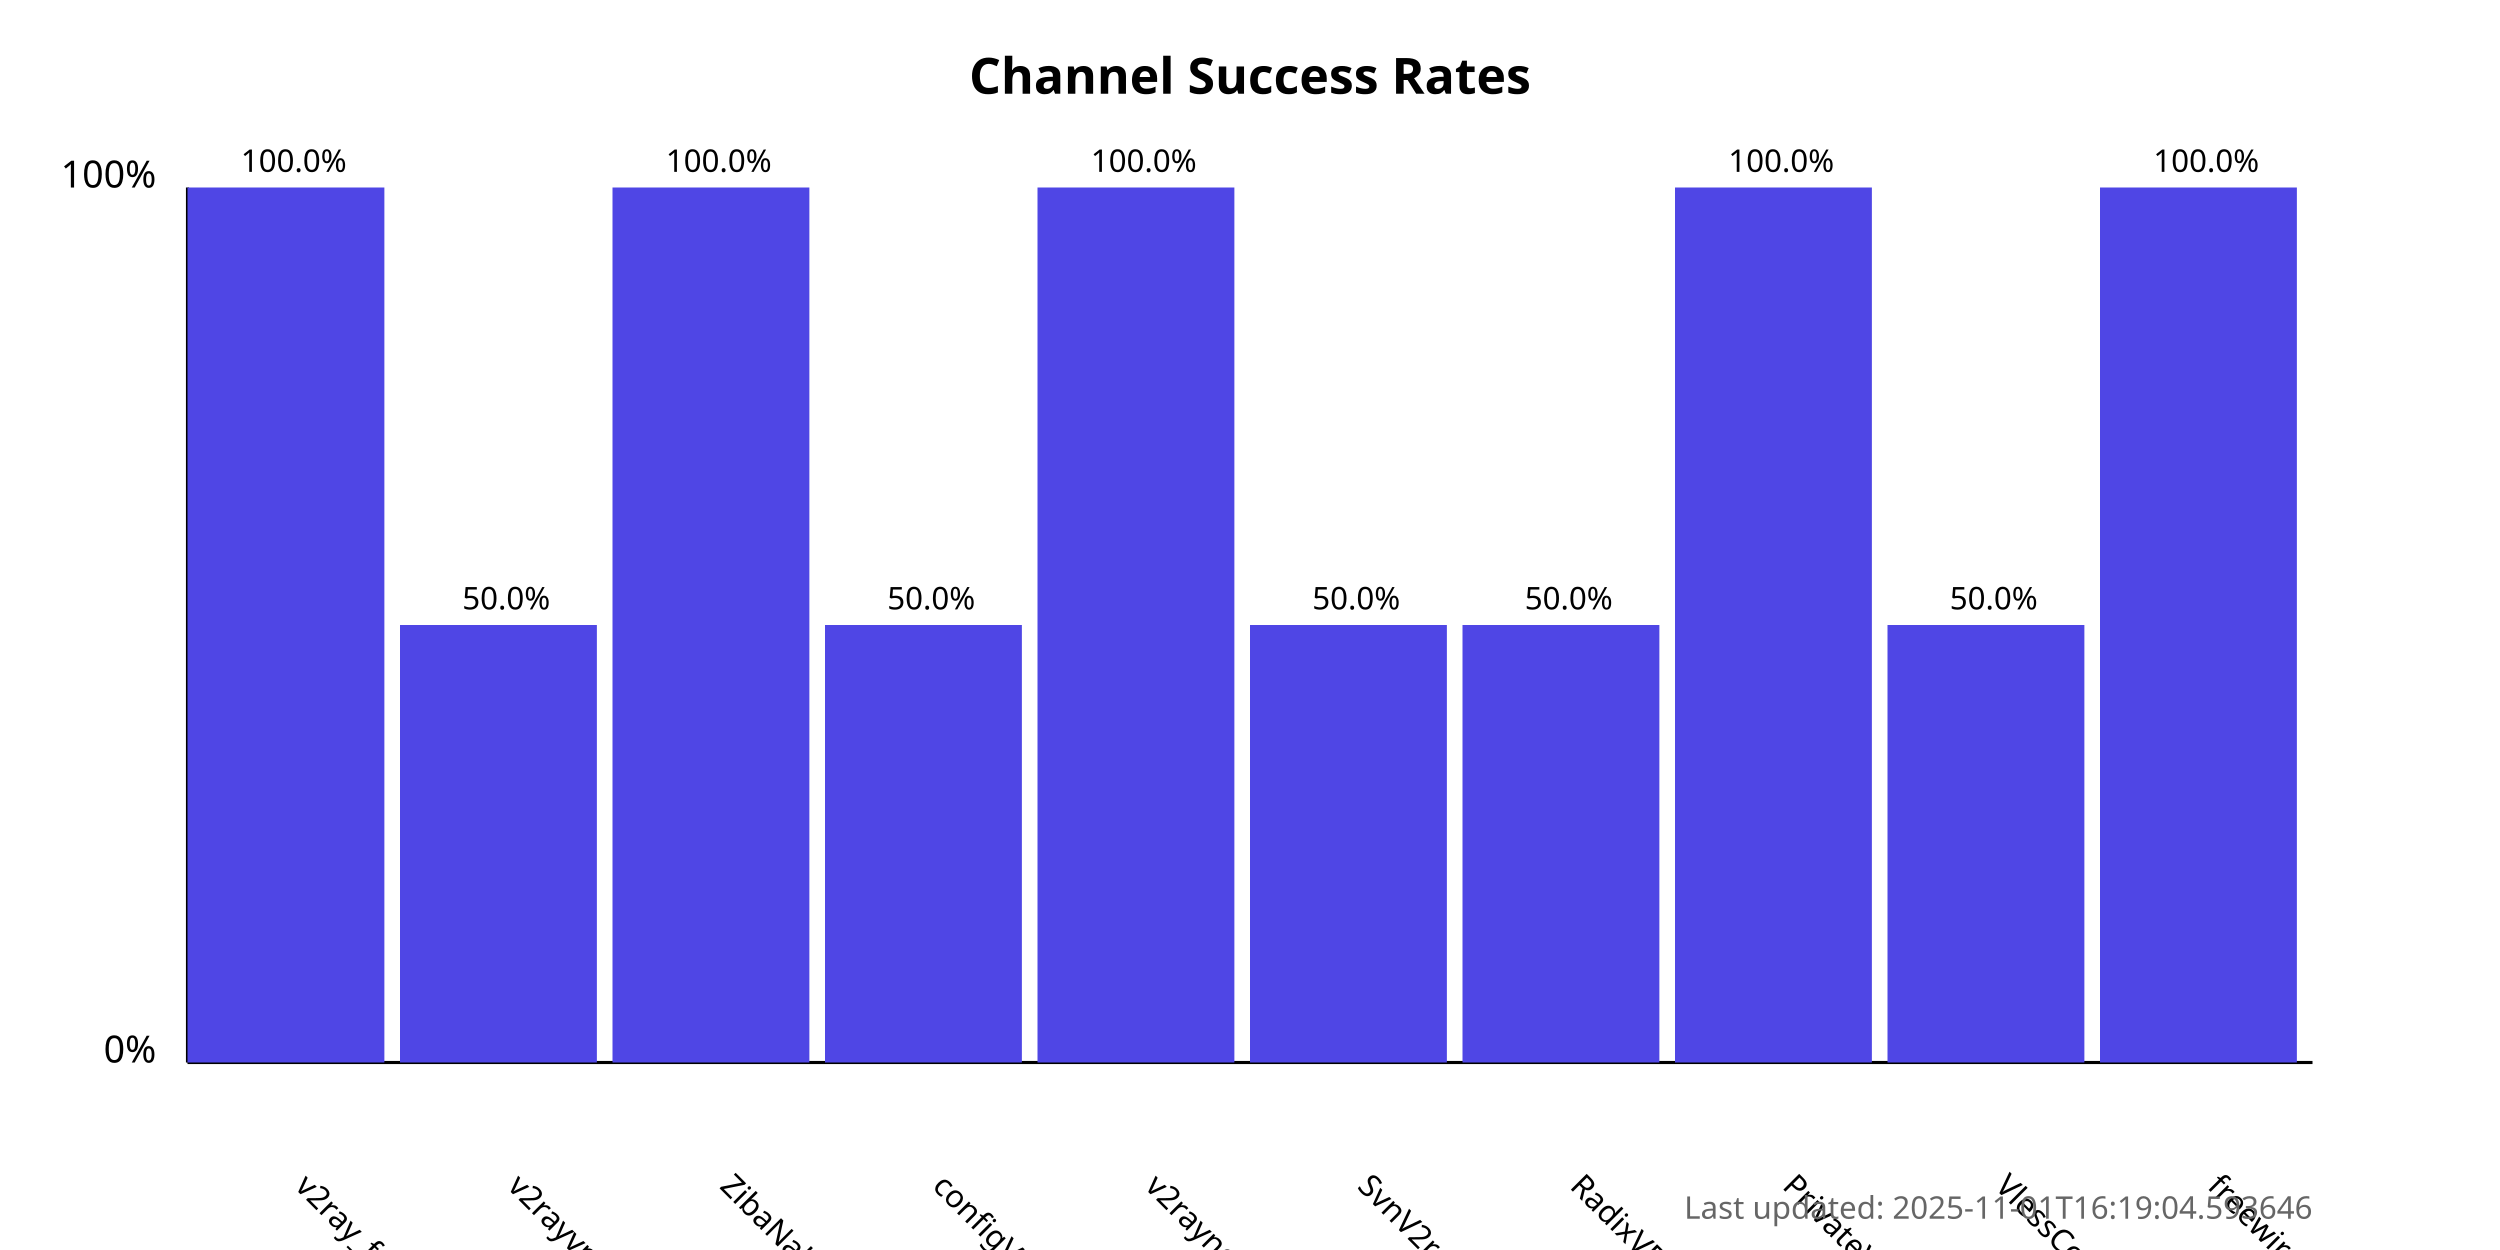
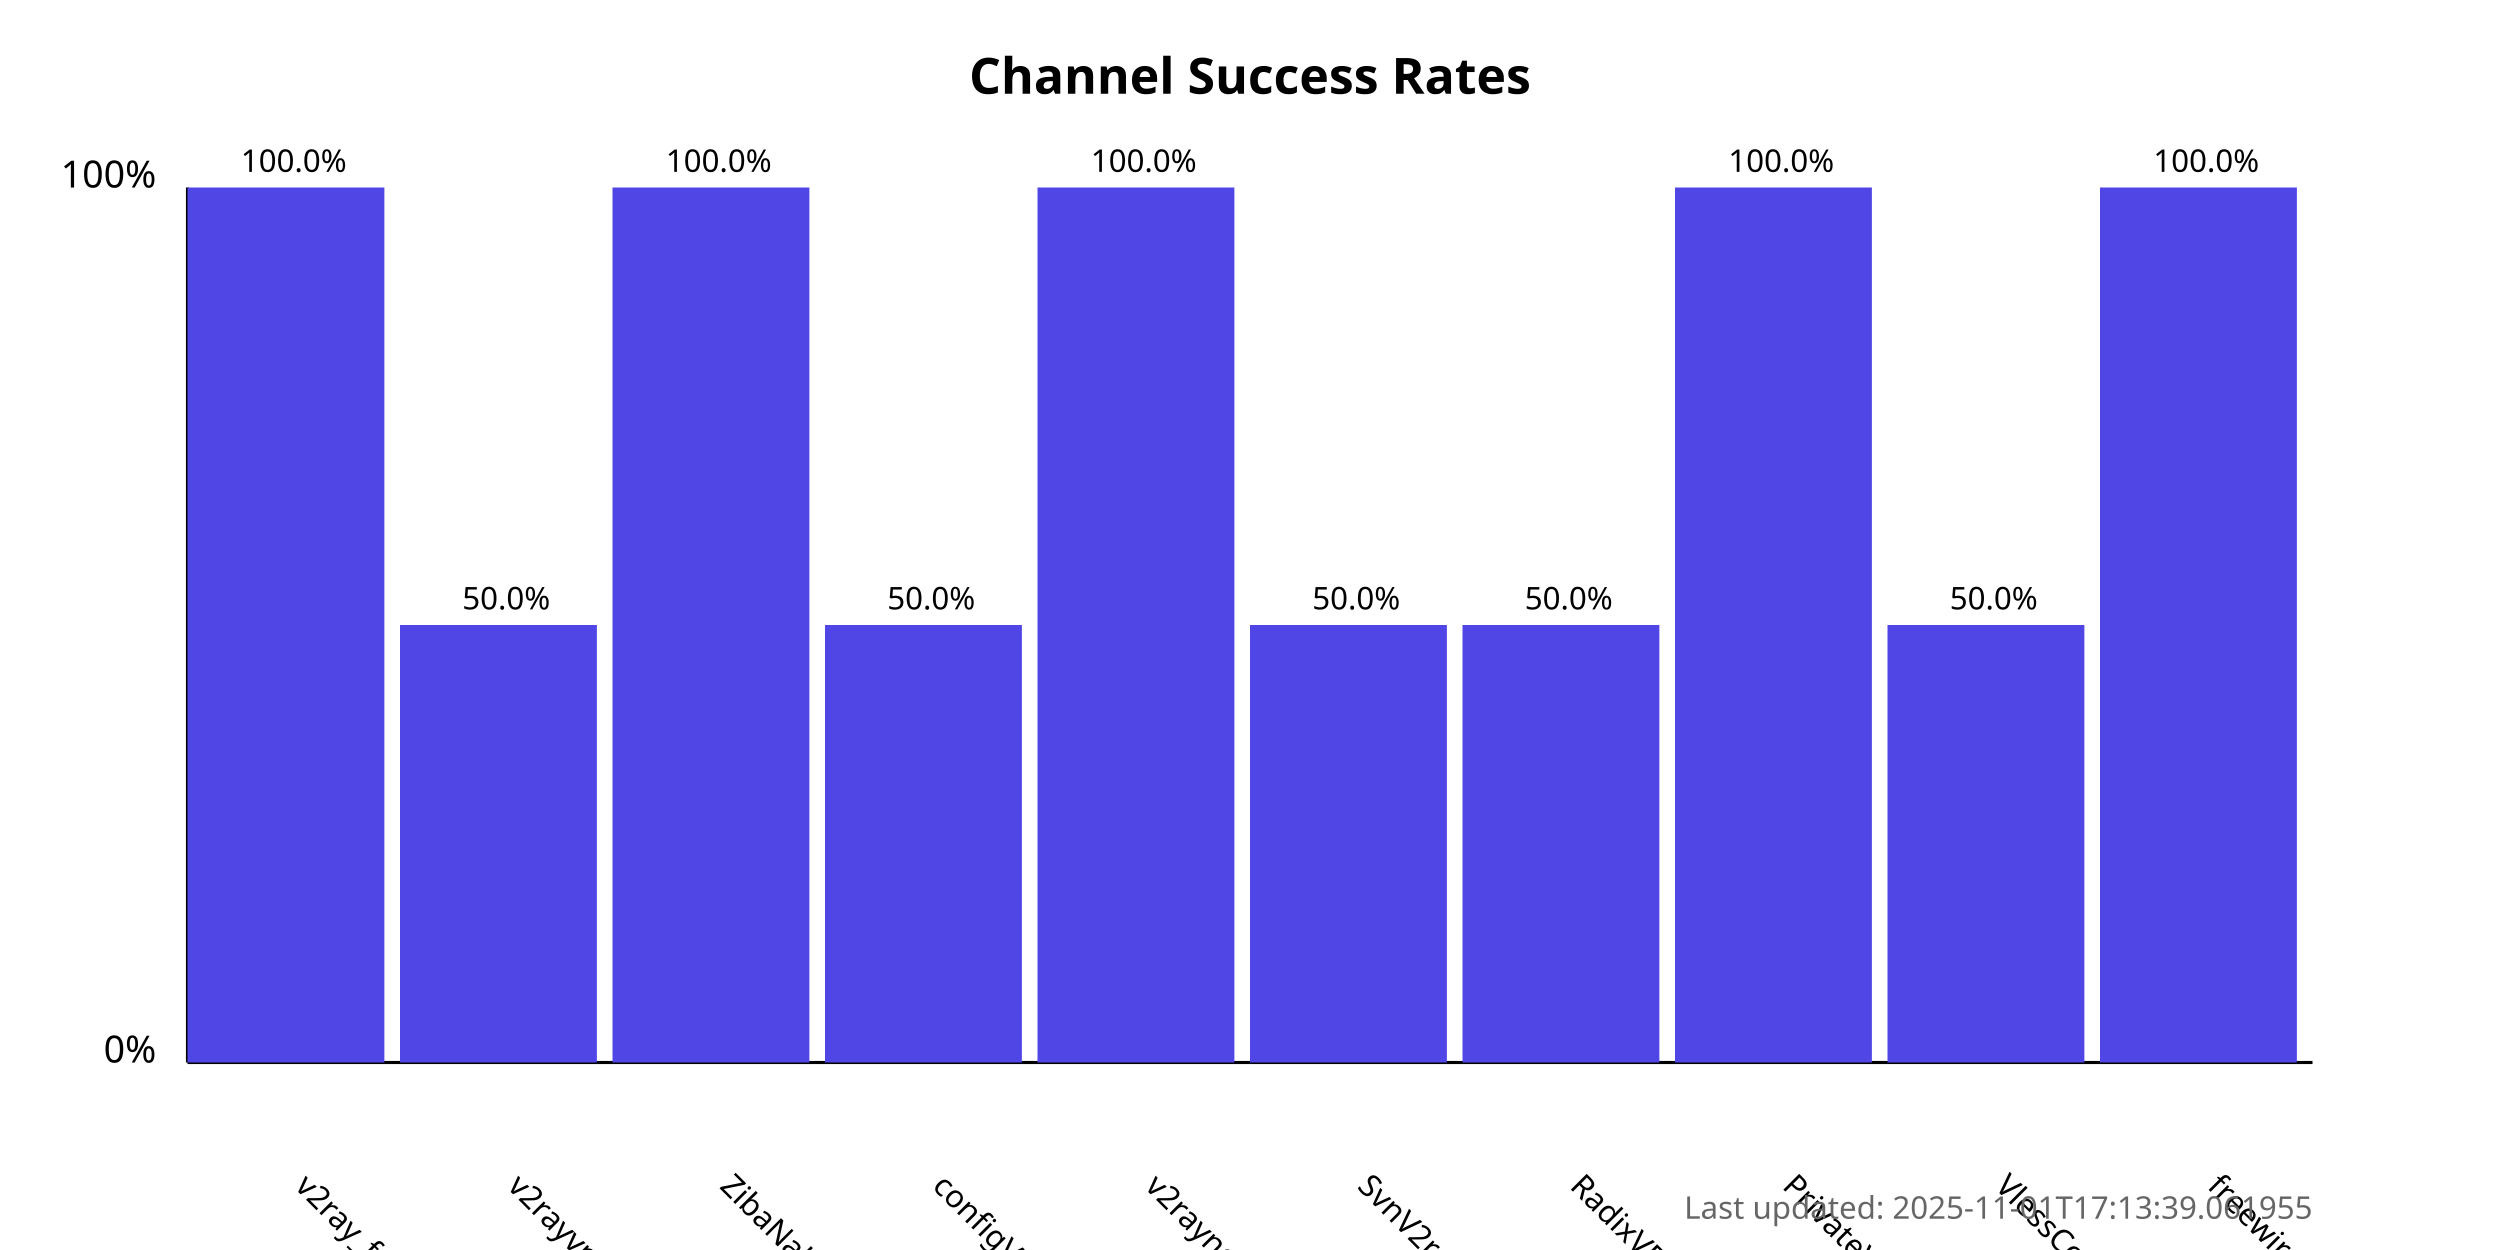
<svg xmlns="http://www.w3.org/2000/svg" width="800" height="400">
  <style>
            .chart-title { font: bold 16px sans-serif; }
            .axis-label { font: 12px sans-serif; }
            .tick-label { font: 10px sans-serif; }
            .bar { fill: #4f46e5; }
            .bar:hover { fill: #6366f1; }
            .timestamp { font: 10px sans-serif; fill: #666; }
        </style>
  <text x="400.0" y="30" text-anchor="middle" class="chart-title">
            Channel Success Rates
        </text>
  <line x1="60" y1="340" x2="60" y2="60" stroke="black" stroke-width="1" />
  <line x1="60" y1="340" x2="740" y2="340" stroke="black" stroke-width="1" />
  <text x="50" y="340" text-anchor="end" class="axis-label">0%</text>
  <text x="50" y="60" text-anchor="end" class="axis-label">100%</text>
  <g>
    <rect x="60" y="60.0" width="63.0" height="280.0" class="bar" />
    <text x="94.0" y="380" transform="rotate(45, 94.0, 380)" text-anchor="start" class="tick-label">
                v2ray_free_conf
            </text>
    <text x="94.0" y="55.0" text-anchor="middle" class="tick-label">
                100.0%
            </text>
  </g>
  <g>
    <rect x="128.0" y="200.0" width="63.0" height="140.0" class="bar" />
    <text x="162.0" y="380" transform="rotate(45, 162.0, 380)" text-anchor="start" class="tick-label">
                v2rayvpno
            </text>
    <text x="162.0" y="195.0" text-anchor="middle" class="tick-label">
                50.0%
            </text>
  </g>
  <g>
    <rect x="196.0" y="60.0" width="63.0" height="280.0" class="bar" />
    <text x="230.0" y="380" transform="rotate(45, 230.0, 380)" text-anchor="start" class="tick-label">
                ZibaNabz
            </text>
    <text x="230.0" y="55.0" text-anchor="middle" class="tick-label">
                100.0%
            </text>
  </g>
  <g>
    <rect x="264.0" y="200.0" width="63.0" height="140.0" class="bar" />
    <text x="298.0" y="380" transform="rotate(45, 298.0, 380)" text-anchor="start" class="tick-label">
                configV2rayForFree
            </text>
    <text x="298.0" y="195.0" text-anchor="middle" class="tick-label">
                50.0%
            </text>
  </g>
  <g>
    <rect x="332.0" y="60.0" width="63.0" height="280.0" class="bar" />
    <text x="366.0" y="380" transform="rotate(45, 366.0, 380)" text-anchor="start" class="tick-label">
                v2rayngvpn
            </text>
    <text x="366.0" y="55.0" text-anchor="middle" class="tick-label">
                100.0%
            </text>
  </g>
  <g>
    <rect x="400.0" y="200.0" width="63.0" height="140.0" class="bar" />
    <text x="434.0" y="380" transform="rotate(45, 434.0, 380)" text-anchor="start" class="tick-label">
                SvnV2ray
            </text>
    <text x="434.0" y="195.0" text-anchor="middle" class="tick-label">
                50.0%
            </text>
  </g>
  <g>
    <rect x="468.0" y="200.0" width="63.0" height="140.0" class="bar" />
    <text x="502.0" y="380" transform="rotate(45, 502.0, 380)" text-anchor="start" class="tick-label">
                RadixVPN
            </text>
    <text x="502.0" y="195.0" text-anchor="middle" class="tick-label">
                50.0%
            </text>
  </g>
  <g>
    <rect x="536.0" y="60.0" width="63.0" height="280.0" class="bar" />
    <text x="570.0" y="380" transform="rotate(45, 570.0, 380)" text-anchor="start" class="tick-label">
                PrivateVPNs
            </text>
    <text x="570.0" y="55.0" text-anchor="middle" class="tick-label">
                100.0%
            </text>
  </g>
  <g>
    <rect x="604.0" y="200.0" width="63.0" height="140.0" class="bar" />
    <text x="638.0" y="380" transform="rotate(45, 638.0, 380)" text-anchor="start" class="tick-label">
                VlessConfig
            </text>
    <text x="638.0" y="195.0" text-anchor="middle" class="tick-label">
                50.0%
            </text>
  </g>
  <g>
    <rect x="672.0" y="60.0" width="63.0" height="280.0" class="bar" />
    <text x="706.0" y="380" transform="rotate(45, 706.0, 380)" text-anchor="start" class="tick-label">
                freewireguard
            </text>
    <text x="706.0" y="55.0" text-anchor="middle" class="tick-label">
                100.0%
            </text>
  </g>
  <text x="740" y="390" text-anchor="end" class="timestamp">
-             Last updated: 2025-11-01T16:19:04.593646
+             Last updated: 2025-11-01T17:13:39.061955
        </text>
</svg>
